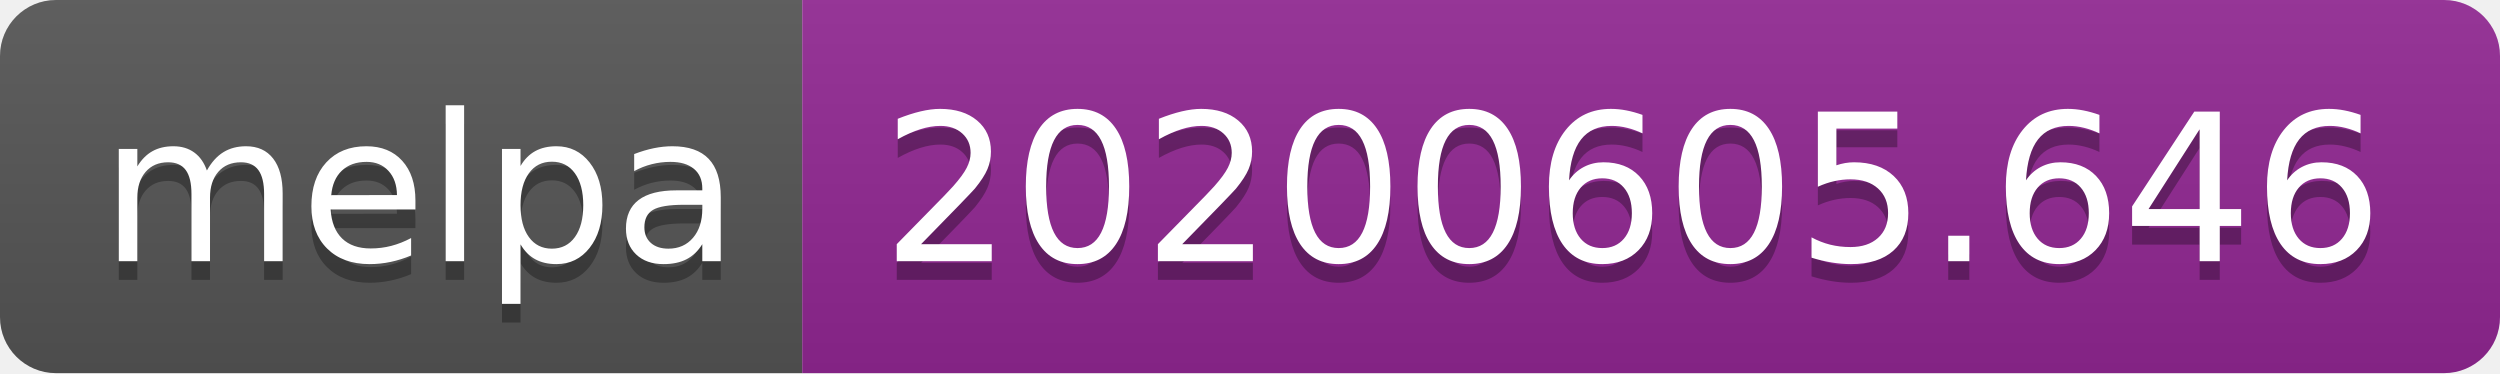
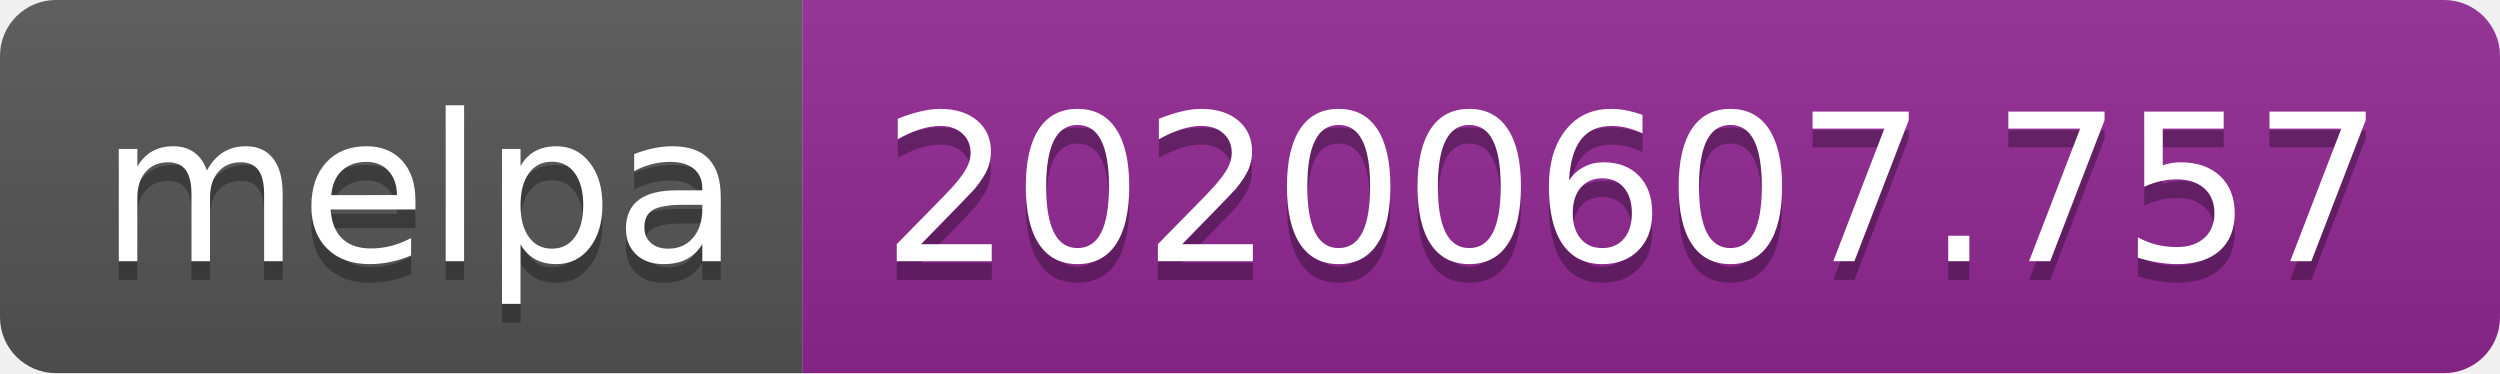
<svg xmlns="http://www.w3.org/2000/svg" width="134" height="20">
  <linearGradient id="s" x2="0" y2="100%">
    <stop offset="0" stop-color="#bbb" stop-opacity=".1" />
    <stop offset="1" stop-opacity=".1" />
  </linearGradient>
  <clipPath id="r">
    <rect width="134" height="20" rx="3" fill="#fff" />
  </clipPath>
  <g clip-path="url(#r)">
    <rect width="43" height="20" fill="#555" />
    <rect x="43" width="91" height="20" fill="#922793" />
    <rect width="134" height="20" fill="url(#s)" />
  </g>
  <g fill="#fff" text-anchor="middle" font-family="Verdana,Geneva,DejaVu Sans,sans-serif" text-rendering="geometricPrecision" font-size="110">
    <text x="225" y="150" fill="#010101" fill-opacity=".3" transform="scale(.1)" textLength="330">melpa</text>
    <text x="225" y="140" transform="scale(.1)" textLength="330">melpa</text>
-     <text x="875" y="150" fill="#010101" fill-opacity=".3" transform="scale(.1)" textLength="810">20200605.646</text>
-     <text x="875" y="140" transform="scale(.1)" textLength="810">20200605.646</text>
+     <text x="875" y="150" fill="#010101" fill-opacity=".3" transform="scale(.1)" textLength="810">20200607.757</text>
+     <text x="875" y="140" transform="scale(.1)" textLength="810">20200607.757</text>
  </g>
</svg>
